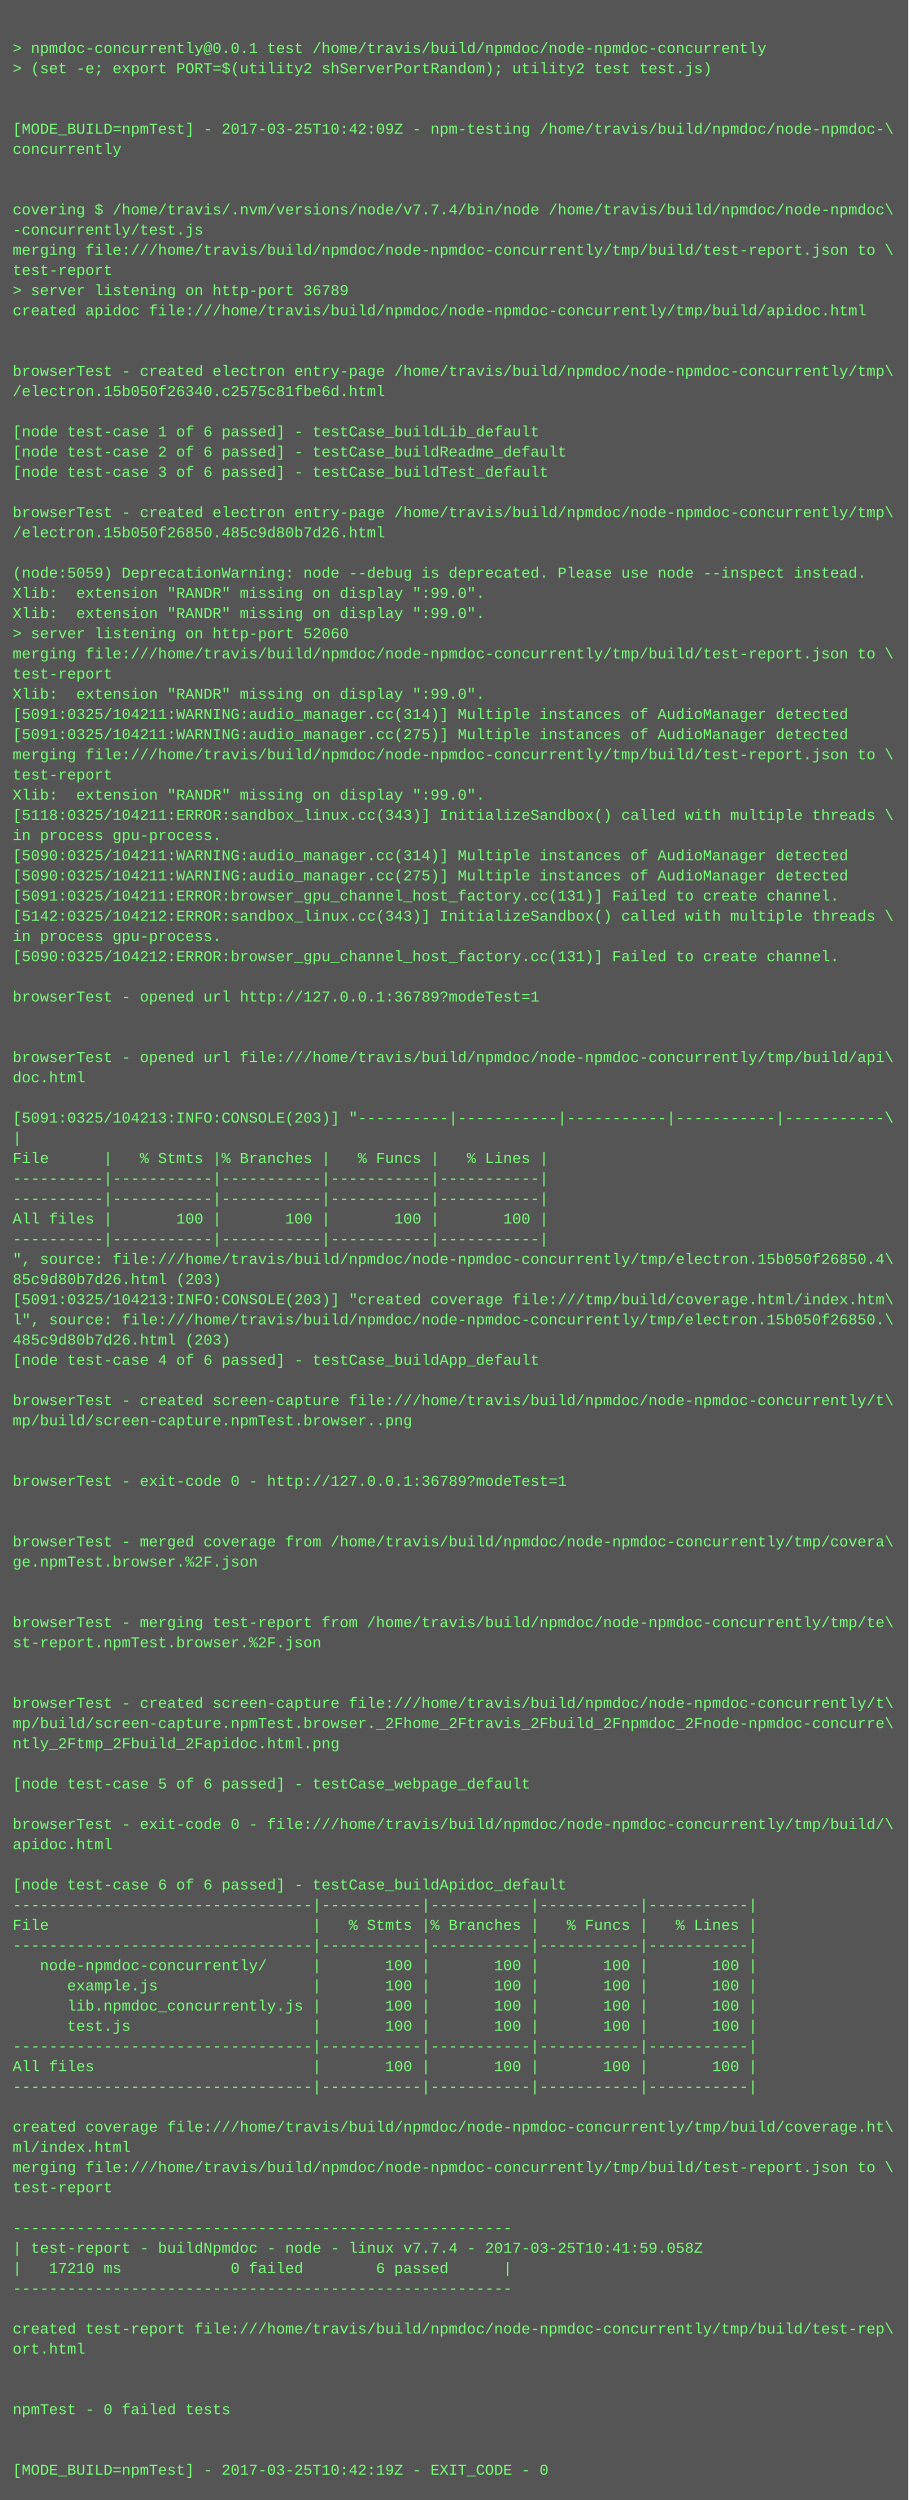
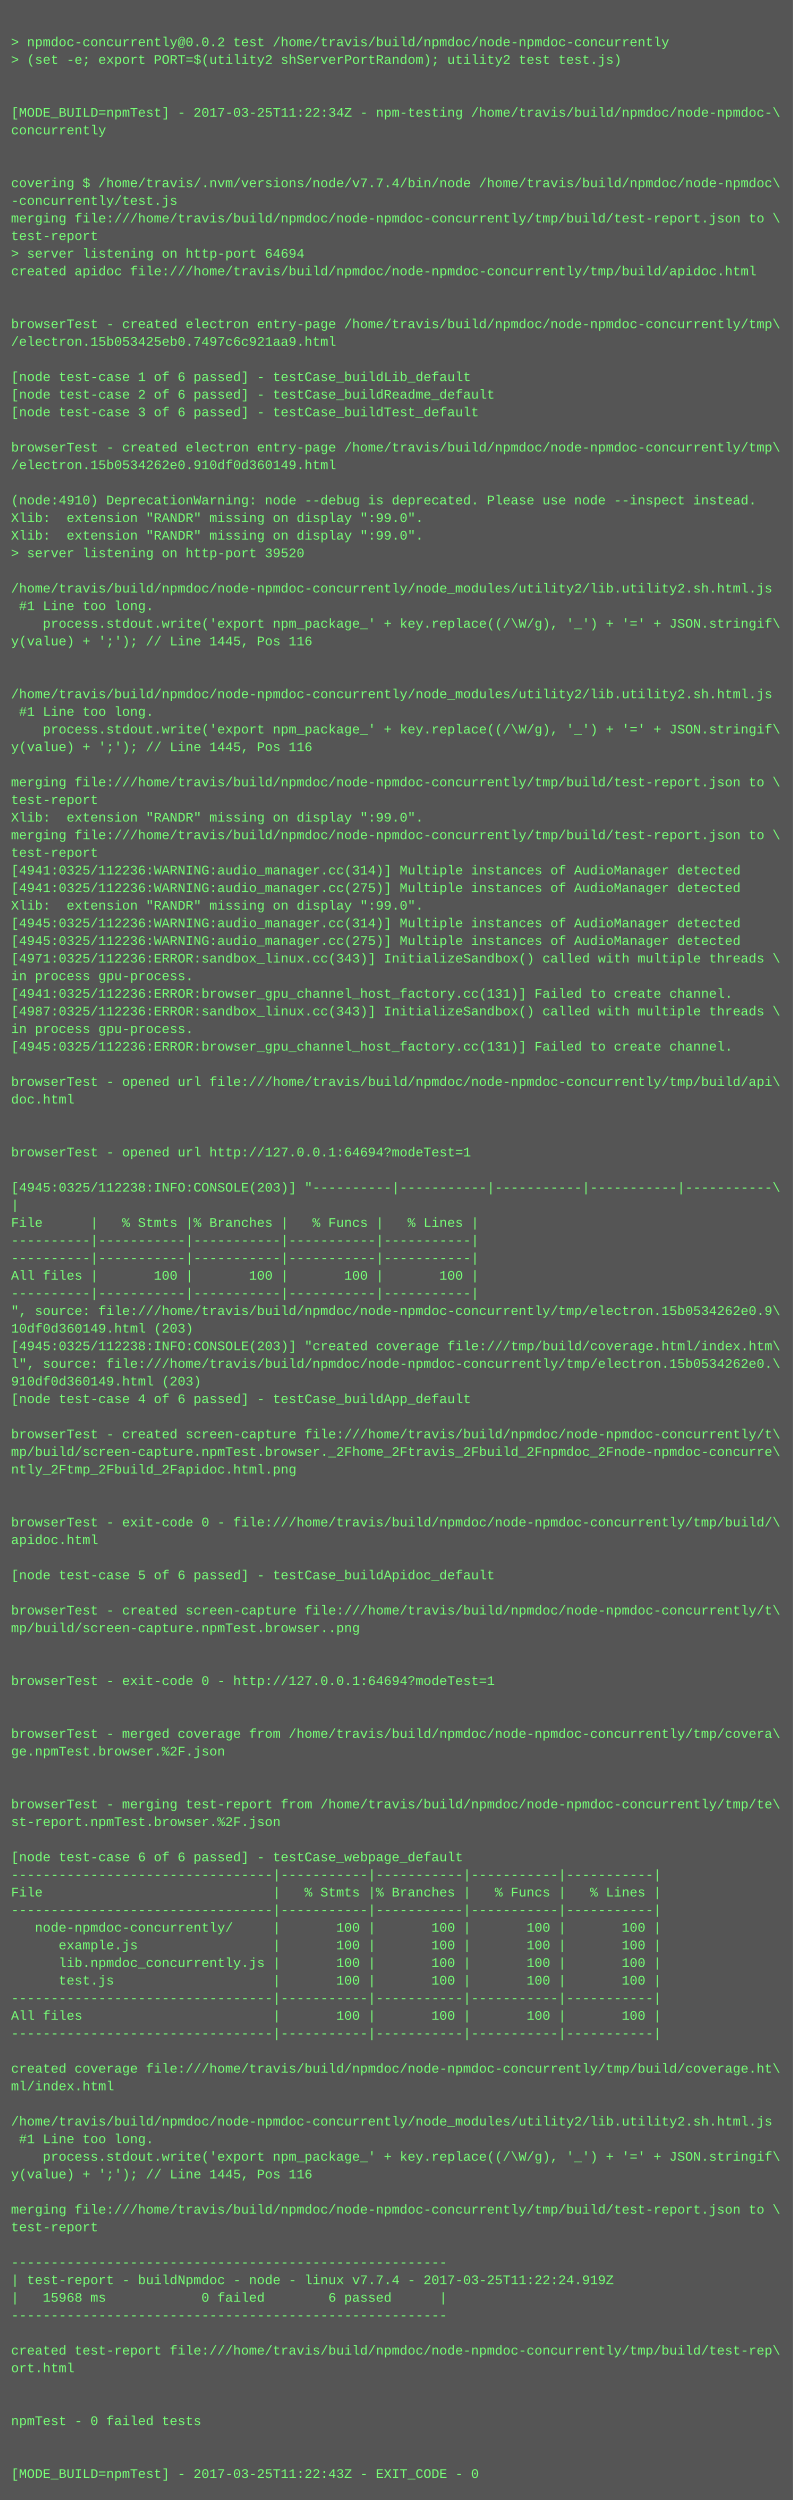
- <svg xmlns="http://www.w3.org/2000/svg" height="1982" width="720">
-   <rect height="1982" fill="#555" width="720" />
+ <svg xmlns="http://www.w3.org/2000/svg" height="2270" width="720">
+   <rect height="2270" fill="#555" width="720" />
  <text fill="#7f7" font-family="Courier New" font-size="12" xml:space="preserve">
    <tspan x="10" y="26" />
-     <tspan x="10" y="42">&gt; npmdoc-concurrently@0.0.1 test /home/travis/build/npmdoc/node-npmdoc-concurrently</tspan>
+     <tspan x="10" y="42">&gt; npmdoc-concurrently@0.0.2 test /home/travis/build/npmdoc/node-npmdoc-concurrently</tspan>
    <tspan x="10" y="58">&gt; (set -e; export PORT=$(utility2 shServerPortRandom); utility2 test test.js)</tspan>
    <tspan x="10" y="74" />
    <tspan x="10" y="90" />
-     <tspan x="10" y="106">[MODE_BUILD=npmTest] - 2017-03-25T10:42:09Z - npm-testing /home/travis/build/npmdoc/node-npmdoc-\</tspan>
+     <tspan x="10" y="106">[MODE_BUILD=npmTest] - 2017-03-25T11:22:34Z - npm-testing /home/travis/build/npmdoc/node-npmdoc-\</tspan>
    <tspan x="10" y="122">concurrently</tspan>
    <tspan x="10" y="138" />
    <tspan x="10" y="154" />
    <tspan x="10" y="170">covering $ /home/travis/.nvm/versions/node/v7.7.4/bin/node /home/travis/build/npmdoc/node-npmdoc\</tspan>
    <tspan x="10" y="186">-concurrently/test.js</tspan>
    <tspan x="10" y="202">merging file:///home/travis/build/npmdoc/node-npmdoc-concurrently/tmp/build/test-report.json to \</tspan>
    <tspan x="10" y="218">test-report</tspan>
-     <tspan x="10" y="234">&gt; server listening on http-port 36789</tspan>
+     <tspan x="10" y="234">&gt; server listening on http-port 64694</tspan>
    <tspan x="10" y="250">created apidoc file:///home/travis/build/npmdoc/node-npmdoc-concurrently/tmp/build/apidoc.html</tspan>
    <tspan x="10" y="266" />
    <tspan x="10" y="282" />
    <tspan x="10" y="298">browserTest - created electron entry-page /home/travis/build/npmdoc/node-npmdoc-concurrently/tmp\</tspan>
-     <tspan x="10" y="314">/electron.15b050f26340.c2575c81fbe6d.html</tspan>
+     <tspan x="10" y="314">/electron.15b053425eb0.7497c6c921aa9.html</tspan>
    <tspan x="10" y="330" />
    <tspan x="10" y="346">[node test-case 1 of 6 passed] - testCase_buildLib_default</tspan>
    <tspan x="10" y="362">[node test-case 2 of 6 passed] - testCase_buildReadme_default</tspan>
    <tspan x="10" y="378">[node test-case 3 of 6 passed] - testCase_buildTest_default</tspan>
    <tspan x="10" y="394" />
    <tspan x="10" y="410">browserTest - created electron entry-page /home/travis/build/npmdoc/node-npmdoc-concurrently/tmp\</tspan>
-     <tspan x="10" y="426">/electron.15b050f26850.485c9d80b7d26.html</tspan>
+     <tspan x="10" y="426">/electron.15b0534262e0.910df0d360149.html</tspan>
    <tspan x="10" y="442" />
-     <tspan x="10" y="458">(node:5059) DeprecationWarning: node --debug is deprecated. Please use node --inspect instead.</tspan>
+     <tspan x="10" y="458">(node:4910) DeprecationWarning: node --debug is deprecated. Please use node --inspect instead.</tspan>
    <tspan x="10" y="474">Xlib:  extension "RANDR" missing on display ":99.0".</tspan>
    <tspan x="10" y="490">Xlib:  extension "RANDR" missing on display ":99.0".</tspan>
-     <tspan x="10" y="506">&gt; server listening on http-port 52060</tspan>
-     <tspan x="10" y="522">merging file:///home/travis/build/npmdoc/node-npmdoc-concurrently/tmp/build/test-report.json to \</tspan>
-     <tspan x="10" y="538">test-report</tspan>
-     <tspan x="10" y="554">Xlib:  extension "RANDR" missing on display ":99.0".</tspan>
-     <tspan x="10" y="570">[5091:0325/104211:WARNING:audio_manager.cc(314)] Multiple instances of AudioManager detected</tspan>
-     <tspan x="10" y="586">[5091:0325/104211:WARNING:audio_manager.cc(275)] Multiple instances of AudioManager detected</tspan>
-     <tspan x="10" y="602">merging file:///home/travis/build/npmdoc/node-npmdoc-concurrently/tmp/build/test-report.json to \</tspan>
-     <tspan x="10" y="618">test-report</tspan>
-     <tspan x="10" y="634">Xlib:  extension "RANDR" missing on display ":99.0".</tspan>
-     <tspan x="10" y="650">[5118:0325/104211:ERROR:sandbox_linux.cc(343)] InitializeSandbox() called with multiple threads \</tspan>
-     <tspan x="10" y="666">in process gpu-process. </tspan>
-     <tspan x="10" y="682">[5090:0325/104211:WARNING:audio_manager.cc(314)] Multiple instances of AudioManager detected</tspan>
-     <tspan x="10" y="698">[5090:0325/104211:WARNING:audio_manager.cc(275)] Multiple instances of AudioManager detected</tspan>
-     <tspan x="10" y="714">[5091:0325/104211:ERROR:browser_gpu_channel_host_factory.cc(131)] Failed to create channel.</tspan>
-     <tspan x="10" y="730">[5142:0325/104212:ERROR:sandbox_linux.cc(343)] InitializeSandbox() called with multiple threads \</tspan>
-     <tspan x="10" y="746">in process gpu-process. </tspan>
-     <tspan x="10" y="762">[5090:0325/104212:ERROR:browser_gpu_channel_host_factory.cc(131)] Failed to create channel.</tspan>
-     <tspan x="10" y="778" />
-     <tspan x="10" y="794">browserTest - opened url http://127.0.0.1:36789?modeTest=1</tspan>
-     <tspan x="10" y="810" />
-     <tspan x="10" y="826" />
-     <tspan x="10" y="842">browserTest - opened url file:///home/travis/build/npmdoc/node-npmdoc-concurrently/tmp/build/api\</tspan>
-     <tspan x="10" y="858">doc.html</tspan>
-     <tspan x="10" y="874" />
-     <tspan x="10" y="890">[5091:0325/104213:INFO:CONSOLE(203)] "----------|-----------|-----------|-----------|-----------\</tspan>
-     <tspan x="10" y="906">|</tspan>
-     <tspan x="10" y="922">File      |   % Stmts |% Branches |   % Funcs |   % Lines |</tspan>
-     <tspan x="10" y="938">----------|-----------|-----------|-----------|-----------|</tspan>
-     <tspan x="10" y="954">----------|-----------|-----------|-----------|-----------|</tspan>
-     <tspan x="10" y="970">All files |       100 |       100 |       100 |       100 |</tspan>
-     <tspan x="10" y="986">----------|-----------|-----------|-----------|-----------|</tspan>
-     <tspan x="10" y="1002">", source: file:///home/travis/build/npmdoc/node-npmdoc-concurrently/tmp/electron.15b050f26850.4\</tspan>
-     <tspan x="10" y="1018">85c9d80b7d26.html (203)</tspan>
-     <tspan x="10" y="1034">[5091:0325/104213:INFO:CONSOLE(203)] "created coverage file:///tmp/build/coverage.html/index.htm\</tspan>
-     <tspan x="10" y="1050">l", source: file:///home/travis/build/npmdoc/node-npmdoc-concurrently/tmp/electron.15b050f26850.\</tspan>
-     <tspan x="10" y="1066">485c9d80b7d26.html (203)</tspan>
-     <tspan x="10" y="1082">[node test-case 4 of 6 passed] - testCase_buildApp_default</tspan>
-     <tspan x="10" y="1098" />
-     <tspan x="10" y="1114">browserTest - created screen-capture file:///home/travis/build/npmdoc/node-npmdoc-concurrently/t\</tspan>
-     <tspan x="10" y="1130">mp/build/screen-capture.npmTest.browser..png</tspan>
-     <tspan x="10" y="1146" />
-     <tspan x="10" y="1162" />
-     <tspan x="10" y="1178">browserTest - exit-code 0 - http://127.0.0.1:36789?modeTest=1</tspan>
-     <tspan x="10" y="1194" />
-     <tspan x="10" y="1210" />
-     <tspan x="10" y="1226">browserTest - merged coverage from /home/travis/build/npmdoc/node-npmdoc-concurrently/tmp/covera\</tspan>
-     <tspan x="10" y="1242">ge.npmTest.browser.%2F.json</tspan>
-     <tspan x="10" y="1258" />
-     <tspan x="10" y="1274" />
-     <tspan x="10" y="1290">browserTest - merging test-report from /home/travis/build/npmdoc/node-npmdoc-concurrently/tmp/te\</tspan>
-     <tspan x="10" y="1306">st-report.npmTest.browser.%2F.json</tspan>
-     <tspan x="10" y="1322" />
-     <tspan x="10" y="1338" />
-     <tspan x="10" y="1354">browserTest - created screen-capture file:///home/travis/build/npmdoc/node-npmdoc-concurrently/t\</tspan>
-     <tspan x="10" y="1370">mp/build/screen-capture.npmTest.browser._2Fhome_2Ftravis_2Fbuild_2Fnpmdoc_2Fnode-npmdoc-concurre\</tspan>
-     <tspan x="10" y="1386">ntly_2Ftmp_2Fbuild_2Fapidoc.html.png</tspan>
-     <tspan x="10" y="1402" />
-     <tspan x="10" y="1418">[node test-case 5 of 6 passed] - testCase_webpage_default</tspan>
-     <tspan x="10" y="1434" />
-     <tspan x="10" y="1450">browserTest - exit-code 0 - file:///home/travis/build/npmdoc/node-npmdoc-concurrently/tmp/build/\</tspan>
-     <tspan x="10" y="1466">apidoc.html</tspan>
-     <tspan x="10" y="1482" />
-     <tspan x="10" y="1498">[node test-case 6 of 6 passed] - testCase_buildApidoc_default</tspan>
-     <tspan x="10" y="1514">---------------------------------|-----------|-----------|-----------|-----------|</tspan>
-     <tspan x="10" y="1530">File                             |   % Stmts |% Branches |   % Funcs |   % Lines |</tspan>
-     <tspan x="10" y="1546">---------------------------------|-----------|-----------|-----------|-----------|</tspan>
-     <tspan x="10" y="1562">   node-npmdoc-concurrently/     |       100 |       100 |       100 |       100 |</tspan>
-     <tspan x="10" y="1578">      example.js                 |       100 |       100 |       100 |       100 |</tspan>
-     <tspan x="10" y="1594">      lib.npmdoc_concurrently.js |       100 |       100 |       100 |       100 |</tspan>
-     <tspan x="10" y="1610">      test.js                    |       100 |       100 |       100 |       100 |</tspan>
-     <tspan x="10" y="1626">---------------------------------|-----------|-----------|-----------|-----------|</tspan>
-     <tspan x="10" y="1642">All files                        |       100 |       100 |       100 |       100 |</tspan>
-     <tspan x="10" y="1658">---------------------------------|-----------|-----------|-----------|-----------|</tspan>
+     <tspan x="10" y="506">&gt; server listening on http-port 39520</tspan>
+     <tspan x="10" y="522" />
+     <tspan x="10" y="538">/home/travis/build/npmdoc/node-npmdoc-concurrently/node_modules/utility2/lib.utility2.sh.html.js</tspan>
+     <tspan x="10" y="554"> #1 Line too long.</tspan>
+     <tspan x="10" y="570">    process.stdout.write('export npm_package_' + key.replace((/\W/g), '_') + '=' + JSON.stringif\</tspan>
+     <tspan x="10" y="586">y(value) + ';'); // Line 1445, Pos 116</tspan>
+     <tspan x="10" y="602" />
+     <tspan x="10" y="618" />
+     <tspan x="10" y="634">/home/travis/build/npmdoc/node-npmdoc-concurrently/node_modules/utility2/lib.utility2.sh.html.js</tspan>
+     <tspan x="10" y="650"> #1 Line too long.</tspan>
+     <tspan x="10" y="666">    process.stdout.write('export npm_package_' + key.replace((/\W/g), '_') + '=' + JSON.stringif\</tspan>
+     <tspan x="10" y="682">y(value) + ';'); // Line 1445, Pos 116</tspan>
+     <tspan x="10" y="698" />
+     <tspan x="10" y="714">merging file:///home/travis/build/npmdoc/node-npmdoc-concurrently/tmp/build/test-report.json to \</tspan>
+     <tspan x="10" y="730">test-report</tspan>
+     <tspan x="10" y="746">Xlib:  extension "RANDR" missing on display ":99.0".</tspan>
+     <tspan x="10" y="762">merging file:///home/travis/build/npmdoc/node-npmdoc-concurrently/tmp/build/test-report.json to \</tspan>
+     <tspan x="10" y="778">test-report</tspan>
+     <tspan x="10" y="794">[4941:0325/112236:WARNING:audio_manager.cc(314)] Multiple instances of AudioManager detected</tspan>
+     <tspan x="10" y="810">[4941:0325/112236:WARNING:audio_manager.cc(275)] Multiple instances of AudioManager detected</tspan>
+     <tspan x="10" y="826">Xlib:  extension "RANDR" missing on display ":99.0".</tspan>
+     <tspan x="10" y="842">[4945:0325/112236:WARNING:audio_manager.cc(314)] Multiple instances of AudioManager detected</tspan>
+     <tspan x="10" y="858">[4945:0325/112236:WARNING:audio_manager.cc(275)] Multiple instances of AudioManager detected</tspan>
+     <tspan x="10" y="874">[4971:0325/112236:ERROR:sandbox_linux.cc(343)] InitializeSandbox() called with multiple threads \</tspan>
+     <tspan x="10" y="890">in process gpu-process. </tspan>
+     <tspan x="10" y="906">[4941:0325/112236:ERROR:browser_gpu_channel_host_factory.cc(131)] Failed to create channel.</tspan>
+     <tspan x="10" y="922">[4987:0325/112236:ERROR:sandbox_linux.cc(343)] InitializeSandbox() called with multiple threads \</tspan>
+     <tspan x="10" y="938">in process gpu-process. </tspan>
+     <tspan x="10" y="954">[4945:0325/112236:ERROR:browser_gpu_channel_host_factory.cc(131)] Failed to create channel.</tspan>
+     <tspan x="10" y="970" />
+     <tspan x="10" y="986">browserTest - opened url file:///home/travis/build/npmdoc/node-npmdoc-concurrently/tmp/build/api\</tspan>
+     <tspan x="10" y="1002">doc.html</tspan>
+     <tspan x="10" y="1018" />
+     <tspan x="10" y="1034" />
+     <tspan x="10" y="1050">browserTest - opened url http://127.0.0.1:64694?modeTest=1</tspan>
+     <tspan x="10" y="1066" />
+     <tspan x="10" y="1082">[4945:0325/112238:INFO:CONSOLE(203)] "----------|-----------|-----------|-----------|-----------\</tspan>
+     <tspan x="10" y="1098">|</tspan>
+     <tspan x="10" y="1114">File      |   % Stmts |% Branches |   % Funcs |   % Lines |</tspan>
+     <tspan x="10" y="1130">----------|-----------|-----------|-----------|-----------|</tspan>
+     <tspan x="10" y="1146">----------|-----------|-----------|-----------|-----------|</tspan>
+     <tspan x="10" y="1162">All files |       100 |       100 |       100 |       100 |</tspan>
+     <tspan x="10" y="1178">----------|-----------|-----------|-----------|-----------|</tspan>
+     <tspan x="10" y="1194">", source: file:///home/travis/build/npmdoc/node-npmdoc-concurrently/tmp/electron.15b0534262e0.9\</tspan>
+     <tspan x="10" y="1210">10df0d360149.html (203)</tspan>
+     <tspan x="10" y="1226">[4945:0325/112238:INFO:CONSOLE(203)] "created coverage file:///tmp/build/coverage.html/index.htm\</tspan>
+     <tspan x="10" y="1242">l", source: file:///home/travis/build/npmdoc/node-npmdoc-concurrently/tmp/electron.15b0534262e0.\</tspan>
+     <tspan x="10" y="1258">910df0d360149.html (203)</tspan>
+     <tspan x="10" y="1274">[node test-case 4 of 6 passed] - testCase_buildApp_default</tspan>
+     <tspan x="10" y="1290" />
+     <tspan x="10" y="1306">browserTest - created screen-capture file:///home/travis/build/npmdoc/node-npmdoc-concurrently/t\</tspan>
+     <tspan x="10" y="1322">mp/build/screen-capture.npmTest.browser._2Fhome_2Ftravis_2Fbuild_2Fnpmdoc_2Fnode-npmdoc-concurre\</tspan>
+     <tspan x="10" y="1338">ntly_2Ftmp_2Fbuild_2Fapidoc.html.png</tspan>
+     <tspan x="10" y="1354" />
+     <tspan x="10" y="1370" />
+     <tspan x="10" y="1386">browserTest - exit-code 0 - file:///home/travis/build/npmdoc/node-npmdoc-concurrently/tmp/build/\</tspan>
+     <tspan x="10" y="1402">apidoc.html</tspan>
+     <tspan x="10" y="1418" />
+     <tspan x="10" y="1434">[node test-case 5 of 6 passed] - testCase_buildApidoc_default</tspan>
+     <tspan x="10" y="1450" />
+     <tspan x="10" y="1466">browserTest - created screen-capture file:///home/travis/build/npmdoc/node-npmdoc-concurrently/t\</tspan>
+     <tspan x="10" y="1482">mp/build/screen-capture.npmTest.browser..png</tspan>
+     <tspan x="10" y="1498" />
+     <tspan x="10" y="1514" />
+     <tspan x="10" y="1530">browserTest - exit-code 0 - http://127.0.0.1:64694?modeTest=1</tspan>
+     <tspan x="10" y="1546" />
+     <tspan x="10" y="1562" />
+     <tspan x="10" y="1578">browserTest - merged coverage from /home/travis/build/npmdoc/node-npmdoc-concurrently/tmp/covera\</tspan>
+     <tspan x="10" y="1594">ge.npmTest.browser.%2F.json</tspan>
+     <tspan x="10" y="1610" />
+     <tspan x="10" y="1626" />
+     <tspan x="10" y="1642">browserTest - merging test-report from /home/travis/build/npmdoc/node-npmdoc-concurrently/tmp/te\</tspan>
+     <tspan x="10" y="1658">st-report.npmTest.browser.%2F.json</tspan>
    <tspan x="10" y="1674" />
-     <tspan x="10" y="1690">created coverage file:///home/travis/build/npmdoc/node-npmdoc-concurrently/tmp/build/coverage.ht\</tspan>
-     <tspan x="10" y="1706">ml/index.html</tspan>
-     <tspan x="10" y="1722">merging file:///home/travis/build/npmdoc/node-npmdoc-concurrently/tmp/build/test-report.json to \</tspan>
-     <tspan x="10" y="1738">test-report</tspan>
-     <tspan x="10" y="1754" />
-     <tspan x="10" y="1770">-------------------------------------------------------</tspan>
-     <tspan x="10" y="1786">| test-report - buildNpmdoc - node - linux v7.7.4 - 2017-03-25T10:41:59.058Z</tspan>
-     <tspan x="10" y="1802">|   17210 ms            0 failed        6 passed      |</tspan>
-     <tspan x="10" y="1818">-------------------------------------------------------</tspan>
-     <tspan x="10" y="1834" />
-     <tspan x="10" y="1850">created test-report file:///home/travis/build/npmdoc/node-npmdoc-concurrently/tmp/build/test-rep\</tspan>
-     <tspan x="10" y="1866">ort.html</tspan>
-     <tspan x="10" y="1882" />
-     <tspan x="10" y="1898" />
-     <tspan x="10" y="1914">npmTest - 0 failed tests</tspan>
-     <tspan x="10" y="1930" />
-     <tspan x="10" y="1946" />
-     <tspan x="10" y="1962">[MODE_BUILD=npmTest] - 2017-03-25T10:42:19Z - EXIT_CODE - 0</tspan>
+     <tspan x="10" y="1690">[node test-case 6 of 6 passed] - testCase_webpage_default</tspan>
+     <tspan x="10" y="1706">---------------------------------|-----------|-----------|-----------|-----------|</tspan>
+     <tspan x="10" y="1722">File                             |   % Stmts |% Branches |   % Funcs |   % Lines |</tspan>
+     <tspan x="10" y="1738">---------------------------------|-----------|-----------|-----------|-----------|</tspan>
+     <tspan x="10" y="1754">   node-npmdoc-concurrently/     |       100 |       100 |       100 |       100 |</tspan>
+     <tspan x="10" y="1770">      example.js                 |       100 |       100 |       100 |       100 |</tspan>
+     <tspan x="10" y="1786">      lib.npmdoc_concurrently.js |       100 |       100 |       100 |       100 |</tspan>
+     <tspan x="10" y="1802">      test.js                    |       100 |       100 |       100 |       100 |</tspan>
+     <tspan x="10" y="1818">---------------------------------|-----------|-----------|-----------|-----------|</tspan>
+     <tspan x="10" y="1834">All files                        |       100 |       100 |       100 |       100 |</tspan>
+     <tspan x="10" y="1850">---------------------------------|-----------|-----------|-----------|-----------|</tspan>
+     <tspan x="10" y="1866" />
+     <tspan x="10" y="1882">created coverage file:///home/travis/build/npmdoc/node-npmdoc-concurrently/tmp/build/coverage.ht\</tspan>
+     <tspan x="10" y="1898">ml/index.html</tspan>
+     <tspan x="10" y="1914" />
+     <tspan x="10" y="1930">/home/travis/build/npmdoc/node-npmdoc-concurrently/node_modules/utility2/lib.utility2.sh.html.js</tspan>
+     <tspan x="10" y="1946"> #1 Line too long.</tspan>
+     <tspan x="10" y="1962">    process.stdout.write('export npm_package_' + key.replace((/\W/g), '_') + '=' + JSON.stringif\</tspan>
+     <tspan x="10" y="1978">y(value) + ';'); // Line 1445, Pos 116</tspan>
+     <tspan x="10" y="1994" />
+     <tspan x="10" y="2010">merging file:///home/travis/build/npmdoc/node-npmdoc-concurrently/tmp/build/test-report.json to \</tspan>
+     <tspan x="10" y="2026">test-report</tspan>
+     <tspan x="10" y="2042" />
+     <tspan x="10" y="2058">-------------------------------------------------------</tspan>
+     <tspan x="10" y="2074">| test-report - buildNpmdoc - node - linux v7.7.4 - 2017-03-25T11:22:24.919Z</tspan>
+     <tspan x="10" y="2090">|   15968 ms            0 failed        6 passed      |</tspan>
+     <tspan x="10" y="2106">-------------------------------------------------------</tspan>
+     <tspan x="10" y="2122" />
+     <tspan x="10" y="2138">created test-report file:///home/travis/build/npmdoc/node-npmdoc-concurrently/tmp/build/test-rep\</tspan>
+     <tspan x="10" y="2154">ort.html</tspan>
+     <tspan x="10" y="2170" />
+     <tspan x="10" y="2186" />
+     <tspan x="10" y="2202">npmTest - 0 failed tests</tspan>
+     <tspan x="10" y="2218" />
+     <tspan x="10" y="2234" />
+     <tspan x="10" y="2250">[MODE_BUILD=npmTest] - 2017-03-25T11:22:43Z - EXIT_CODE - 0</tspan>
  </text>
</svg>
